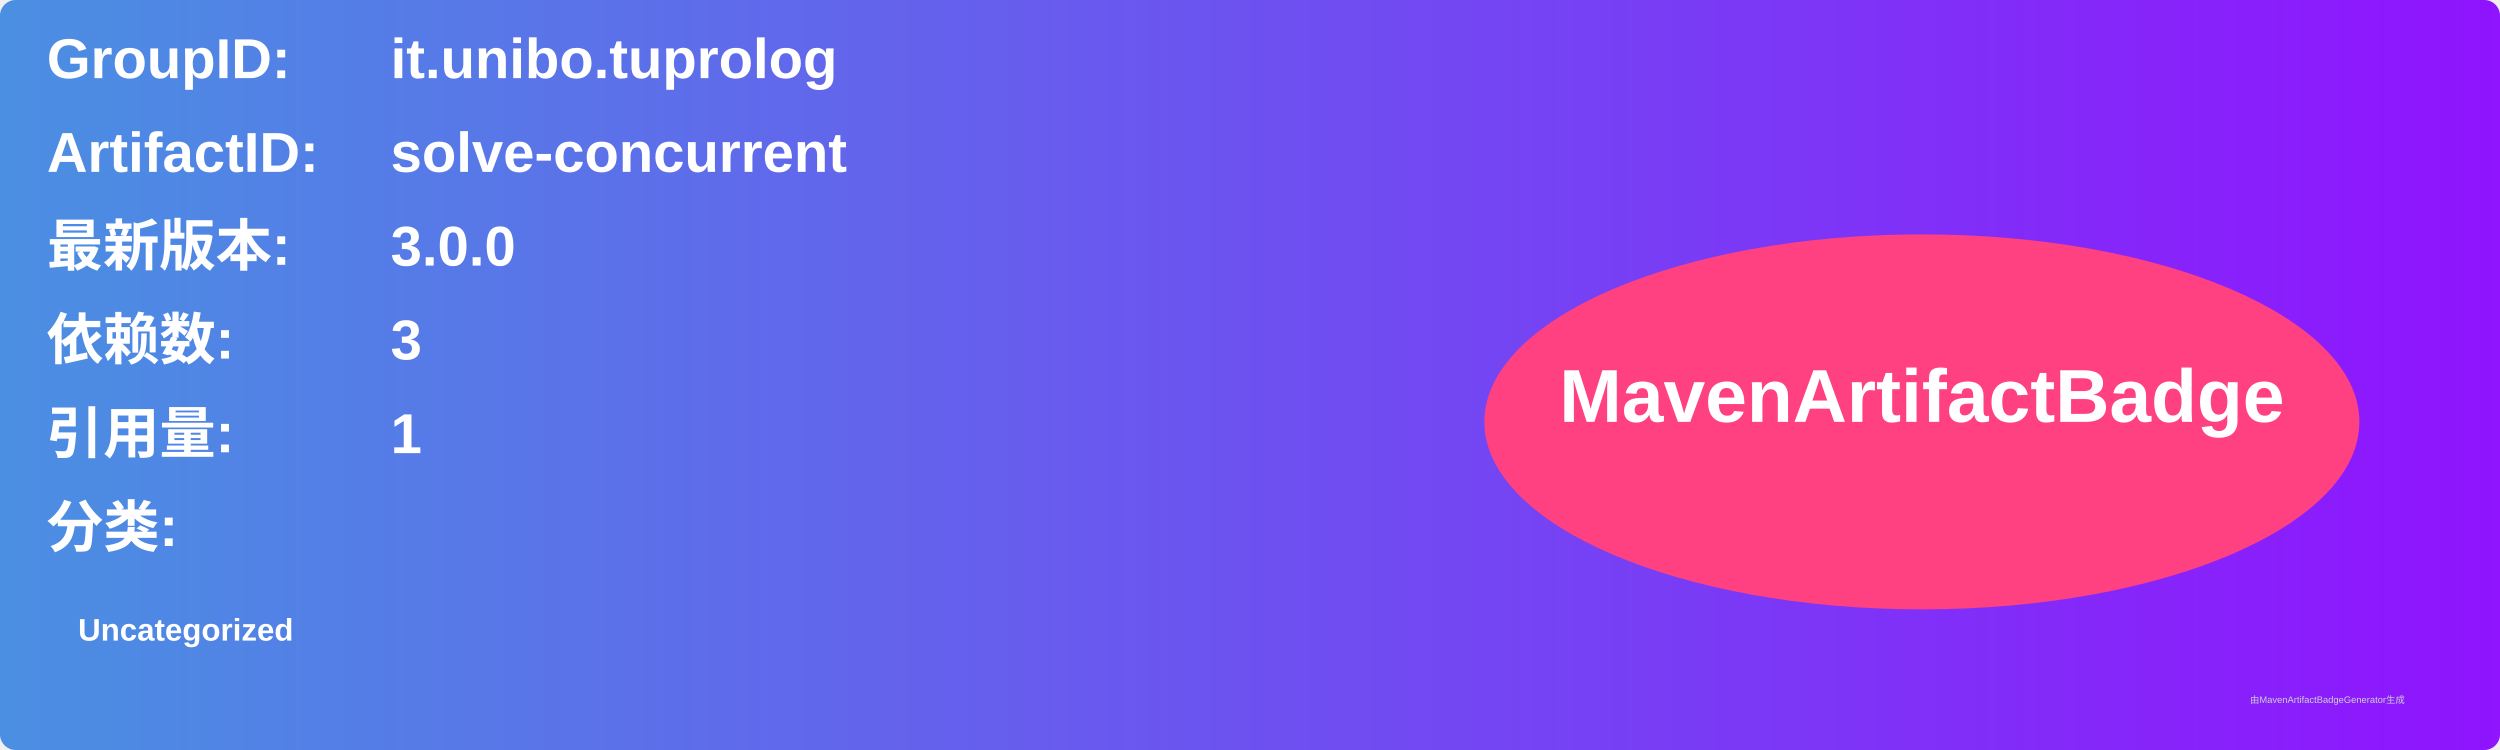
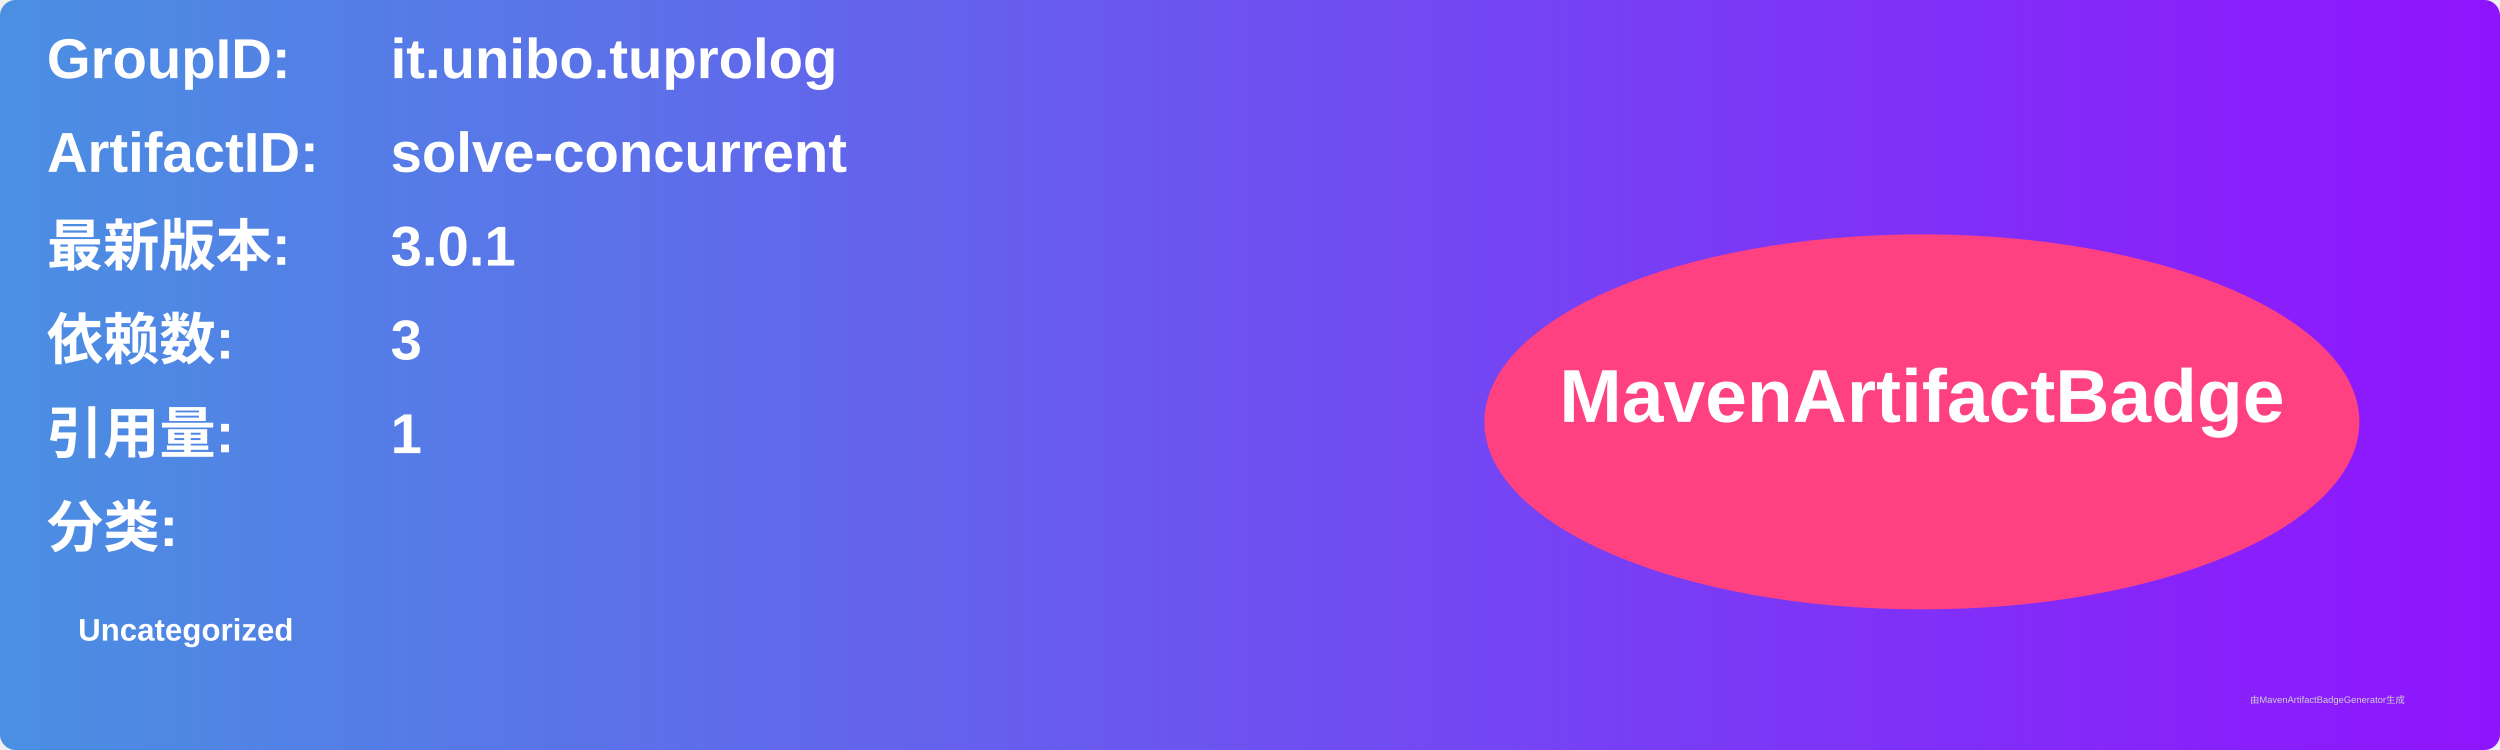
<svg xmlns="http://www.w3.org/2000/svg" width="800" height="240" viewBox="0 0 800 240">
  <linearGradient id="grad" x1="0%" y1="0%" x2="100%" y2="0%">
    <stop offset="0%" stop-color="#4a90e2" />
    <stop offset="100%" stop-color="#9013fe" />
  </linearGradient>
  <rect width="100%" height="100%" rx="5" ry="5" fill="url(#grad)" />
  <g transform="translate(15, 15)">
    <text x="0" y="10" font-family="Arial" font-size="18" fill="white" font-weight="bold" width="260">GroupID:</text>
    <text x="110" y="10" font-family="Arial" font-size="18" fill="white" font-weight="bold" width="460">it.unibo.tuprolog</text>
    <text x="0" y="40" font-family="Arial" font-size="18" fill="white" font-weight="bold" width="260">ArtifactID:</text>
    <text x="110" y="40" font-family="Arial" font-size="18" fill="white" font-weight="bold" width="460">solve-concurrent</text>
    <text x="0" y="70" font-family="Arial" font-size="18" fill="white" font-weight="bold">最新版本:</text>
    <text x="110" y="70" font-family="Arial" font-size="18" fill="white" font-weight="bold">
-       <tspan font-weight="bold">3.0.0</tspan>
+       <tspan font-weight="bold">3.0.1</tspan>
    </text>
    <text x="0" y="100" font-family="Arial" font-size="18" fill="white" font-weight="bold">依赖数: </text>
    <text x="110" y="100" font-family="Arial" font-size="18" fill="white">
      <tspan font-weight="bold">3</tspan>
    </text>
    <text x="0" y="130" font-family="Arial" font-size="18" fill="white" font-weight="bold">引用量: </text>
    <text x="110" y="130" font-family="Arial" font-size="18" fill="white">
      <tspan font-weight="bold">1</tspan>
    </text>
    <text x="0" y="160" font-family="Arial" font-size="18" fill="white" font-weight="bold">分类:</text>
    <text x="10" y="190" font-family="Arial" font-size="10" fill="white">
      <tspan font-weight="bold">Uncategorized</tspan>
    </text>
    <ellipse cx="600" cy="120" rx="140" ry="60" fill="#ff4081" />
    <text x="600" y="120" text-anchor="middle" font-family="Arial" font-size="24" fill="white" font-weight="bold">MavenArtifactBadge</text>
  </g>
  <text x="720" y="225" font-family="Arial" font-size="3" fill="#d0d0d0">由MavenArtifactBadgeGenerator生成</text>
</svg>
